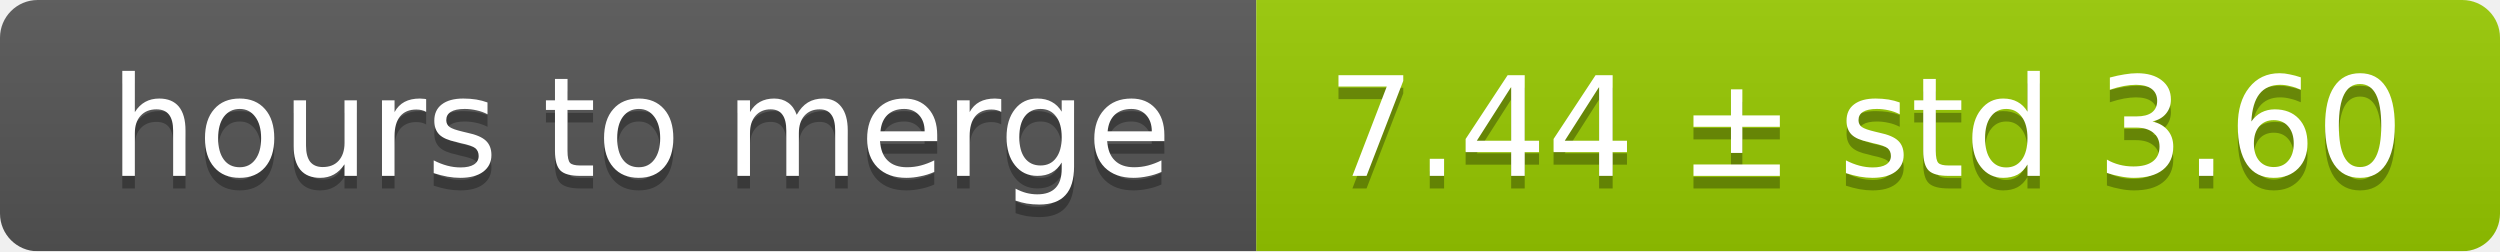
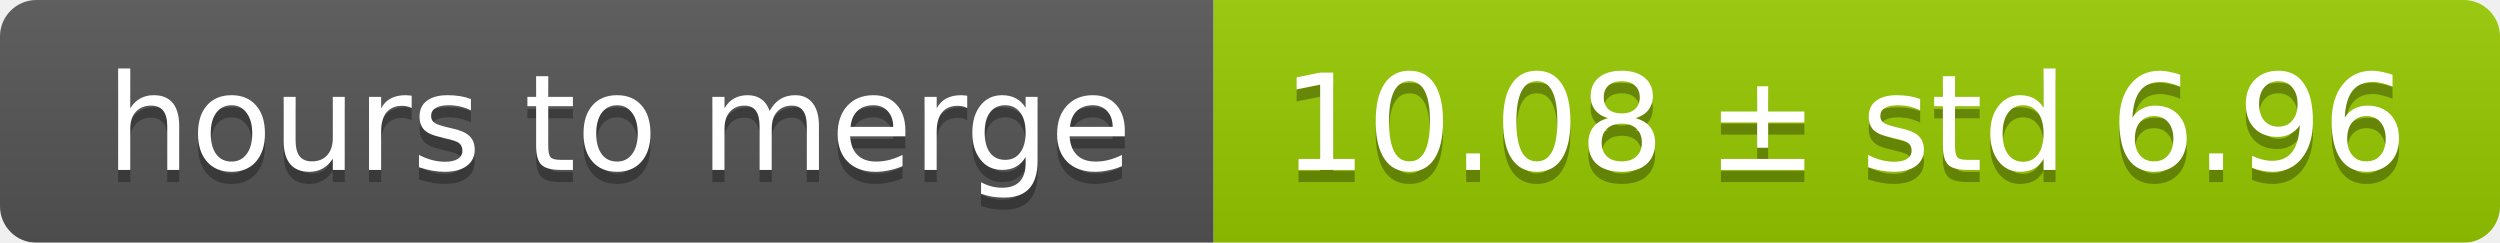
- <svg xmlns="http://www.w3.org/2000/svg" width="199" height="20">
+ <svg xmlns="http://www.w3.org/2000/svg" width="206" height="20">
  <linearGradient id="smooth" x2="0" y2="100%">
    <stop offset="0" stop-color="#bbb" stop-opacity=".1" />
    <stop offset="1" stop-opacity=".1" />
  </linearGradient>
  <mask id="round">
-     <rect width="199" height="20" rx="3" fill="#fff" />
+     <rect width="206" height="20" rx="3" fill="#fff" />
  </mask>
  <g mask="url(#round)">
    <rect width="100" height="20" fill="#555" />
-     <rect x="100" width="99" height="20" fill="#97ca00" />
-     <rect width="199" height="20" fill="url(#smooth)" />
+     <rect x="100" width="106" height="20" fill="#97ca00" />
+     <rect width="206" height="20" fill="url(#smooth)" />
  </g>
  <g fill="#fff" text-anchor="middle" font-family="DejaVu Sans,Verdana,Geneva,sans-serif" font-size="11">
    <text x="51" y="15" fill="#010101" fill-opacity=".3">hours to merge</text>
    <text x="51" y="14">hours to merge</text>
-     <text x="148.5" y="15" fill="#010101" fill-opacity=".3">7.44 ± std 3.60</text>
-     <text x="148.5" y="14">7.44 ± std 3.60</text>
+     <text x="152" y="15" fill="#010101" fill-opacity=".3">10.08 ± std 6.96</text>
+     <text x="152" y="14">10.08 ± std 6.96</text>
  </g>
</svg>
